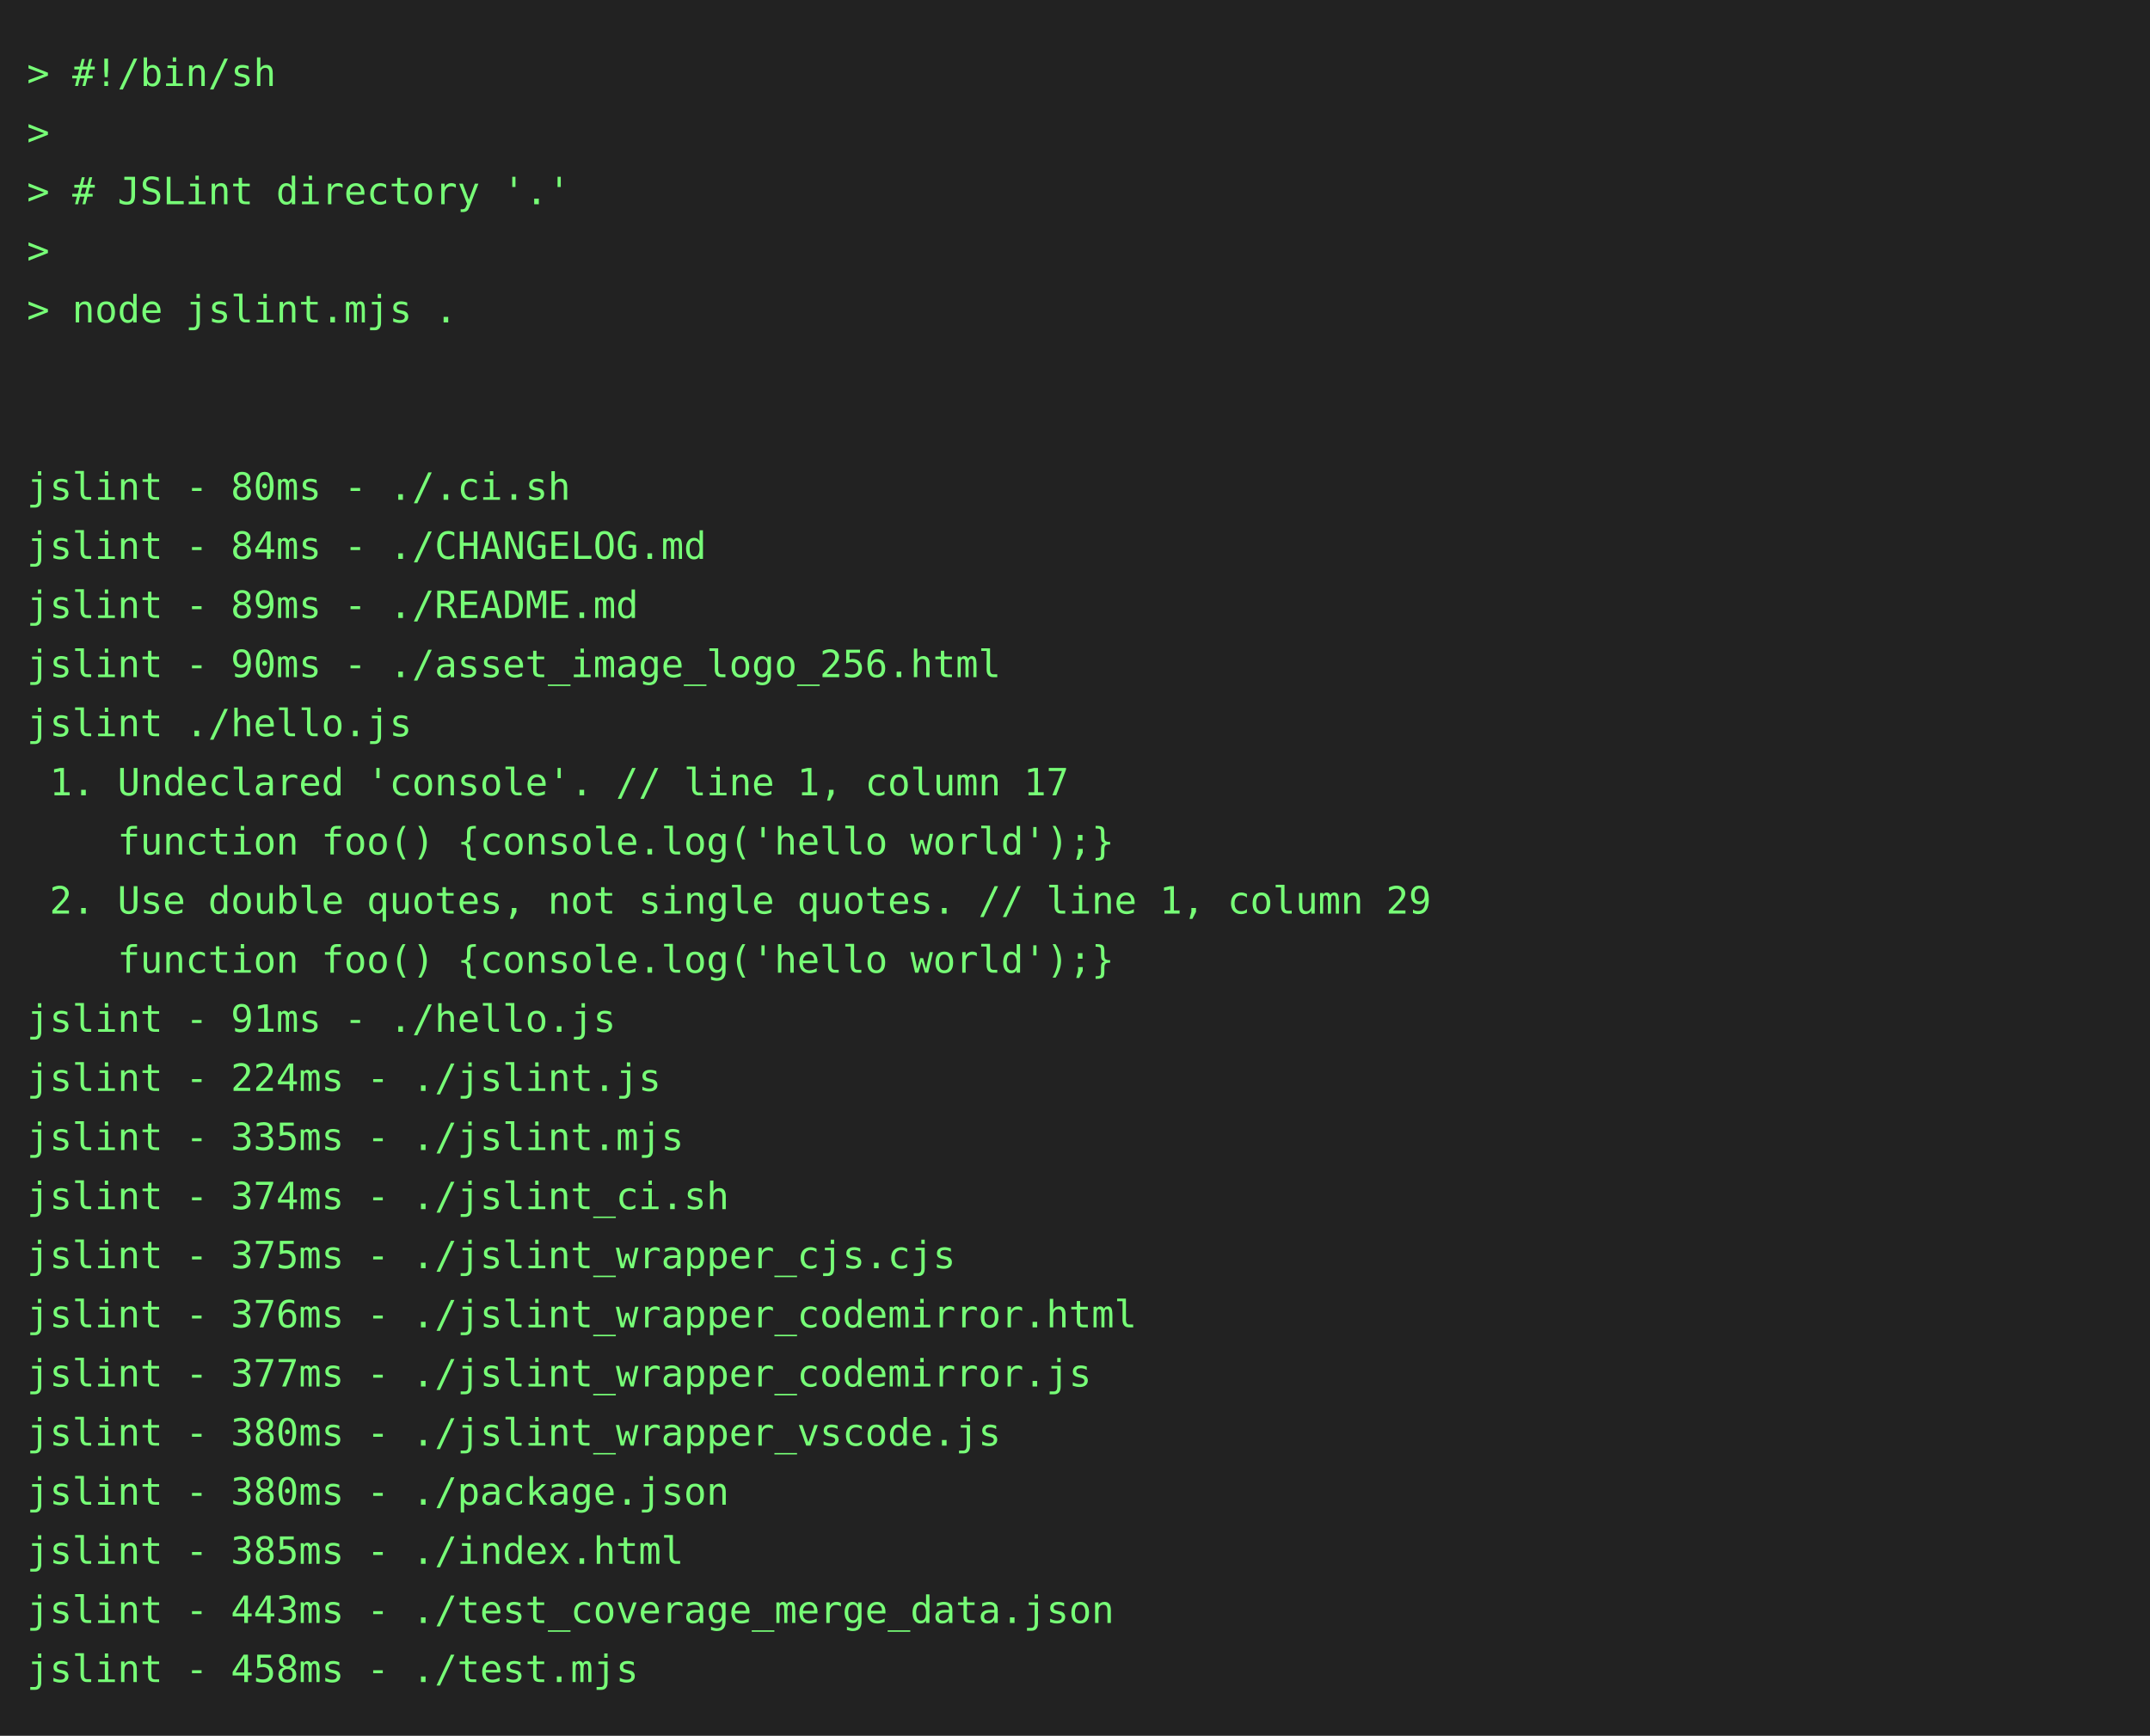
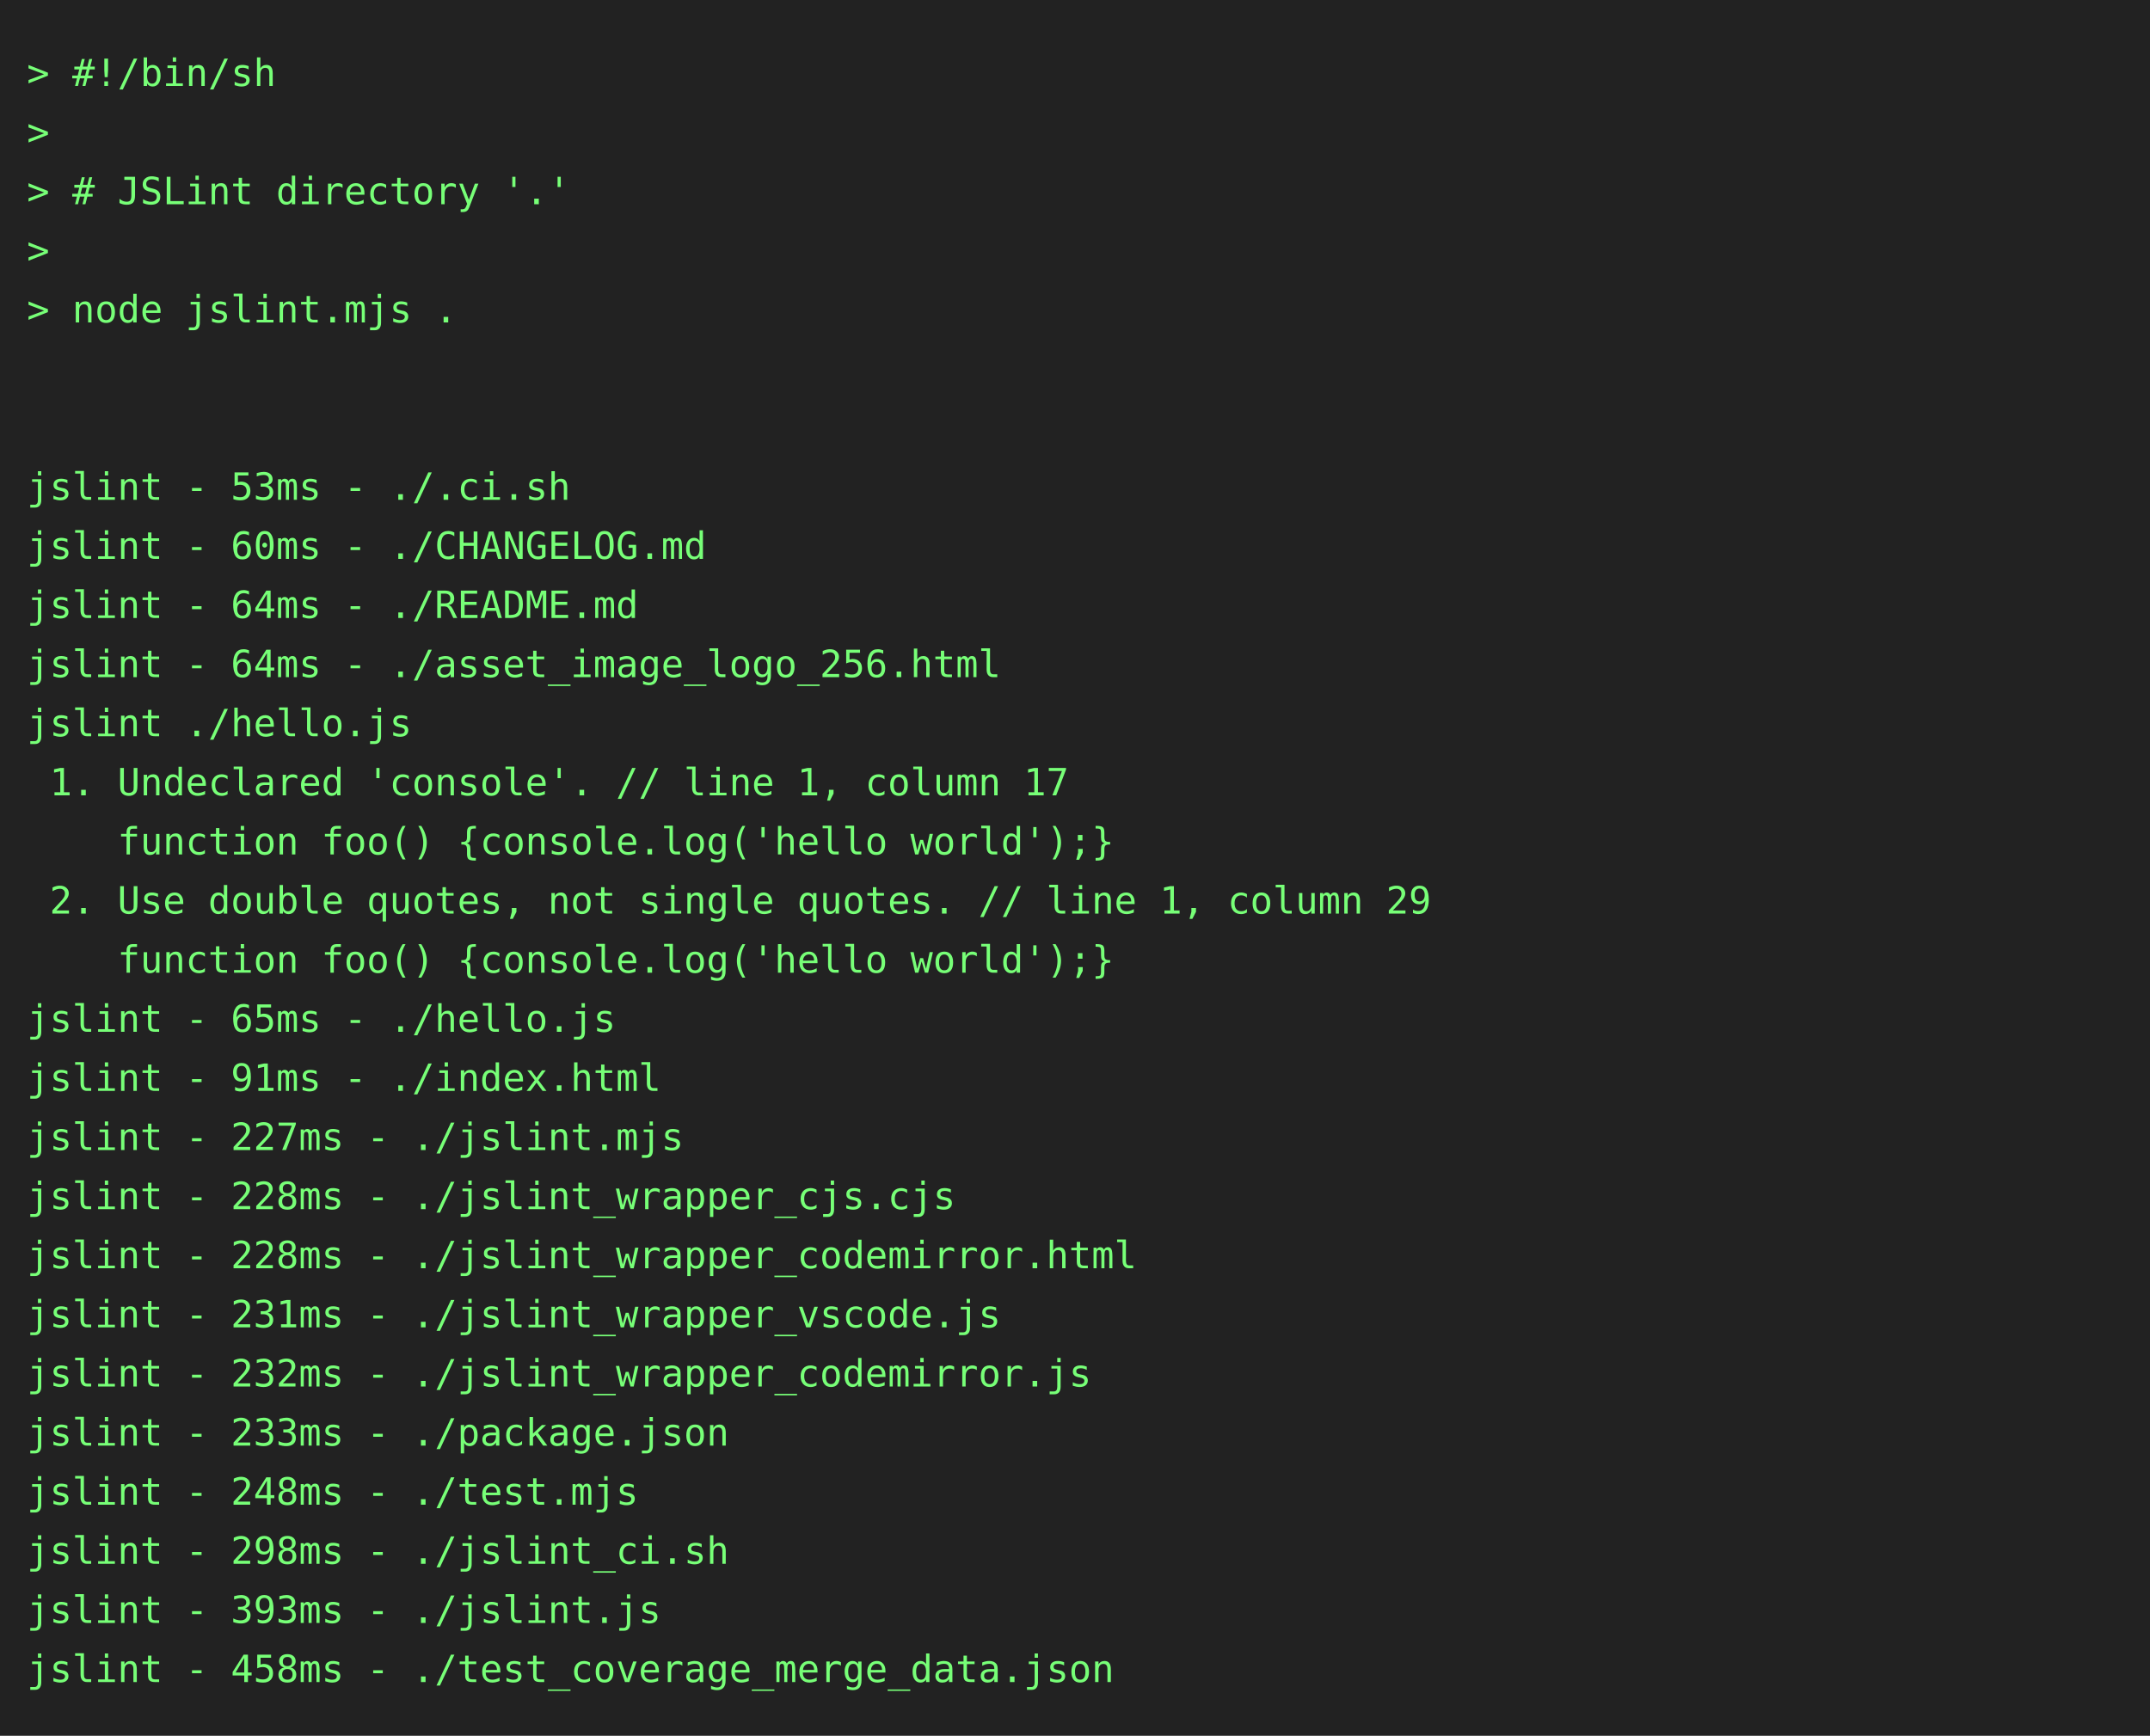
<svg xmlns="http://www.w3.org/2000/svg" height="646" width="800">
  <rect height="646" fill="#222" width="800" />
  <text fill="#7f7" font-family="consolas, menlo, monospace" font-size="14" xml:space="preserve">
    <tspan lengthAdjust="spacingAndGlyphs" textLength="768" x="10" y="32">&gt; #!/bin/sh                                                                                      </tspan>
    <tspan lengthAdjust="spacingAndGlyphs" textLength="768" x="10" y="54">&gt;                                                                                                </tspan>
    <tspan lengthAdjust="spacingAndGlyphs" textLength="768" x="10" y="76">&gt; # JSLint directory '.'                                                                         </tspan>
    <tspan lengthAdjust="spacingAndGlyphs" textLength="768" x="10" y="98">&gt;                                                                                                </tspan>
    <tspan lengthAdjust="spacingAndGlyphs" textLength="768" x="10" y="120">&gt; node jslint.mjs .                                                                              </tspan>
    <tspan lengthAdjust="spacingAndGlyphs" textLength="768" x="10" y="142">                                                                                                 </tspan>
    <tspan lengthAdjust="spacingAndGlyphs" textLength="768" x="10" y="164">                                                                                                 </tspan>
-     <tspan lengthAdjust="spacingAndGlyphs" textLength="768" x="10" y="186">jslint - 80ms - ./.ci.sh                                                                         </tspan>
-     <tspan lengthAdjust="spacingAndGlyphs" textLength="768" x="10" y="208">jslint - 84ms - ./CHANGELOG.md                                                                   </tspan>
-     <tspan lengthAdjust="spacingAndGlyphs" textLength="768" x="10" y="230">jslint - 89ms - ./README.md                                                                      </tspan>
-     <tspan lengthAdjust="spacingAndGlyphs" textLength="768" x="10" y="252">jslint - 90ms - ./asset_image_logo_256.html                                                      </tspan>
+     <tspan lengthAdjust="spacingAndGlyphs" textLength="768" x="10" y="186">jslint - 53ms - ./.ci.sh                                                                         </tspan>
+     <tspan lengthAdjust="spacingAndGlyphs" textLength="768" x="10" y="208">jslint - 60ms - ./CHANGELOG.md                                                                   </tspan>
+     <tspan lengthAdjust="spacingAndGlyphs" textLength="768" x="10" y="230">jslint - 64ms - ./README.md                                                                      </tspan>
+     <tspan lengthAdjust="spacingAndGlyphs" textLength="768" x="10" y="252">jslint - 64ms - ./asset_image_logo_256.html                                                      </tspan>
    <tspan lengthAdjust="spacingAndGlyphs" textLength="768" x="10" y="274">jslint ./hello.js                                                                                </tspan>
    <tspan lengthAdjust="spacingAndGlyphs" textLength="768" x="10" y="296"> 1. Undeclared 'console'. // line 1, column 17                                                   </tspan>
    <tspan lengthAdjust="spacingAndGlyphs" textLength="768" x="10" y="318">    function foo() {console.log('hello world');}                                                 </tspan>
    <tspan lengthAdjust="spacingAndGlyphs" textLength="768" x="10" y="340"> 2. Use double quotes, not single quotes. // line 1, column 29                                   </tspan>
    <tspan lengthAdjust="spacingAndGlyphs" textLength="768" x="10" y="362">    function foo() {console.log('hello world');}                                                 </tspan>
-     <tspan lengthAdjust="spacingAndGlyphs" textLength="768" x="10" y="384">jslint - 91ms - ./hello.js                                                                       </tspan>
-     <tspan lengthAdjust="spacingAndGlyphs" textLength="768" x="10" y="406">jslint - 224ms - ./jslint.js                                                                     </tspan>
-     <tspan lengthAdjust="spacingAndGlyphs" textLength="768" x="10" y="428">jslint - 335ms - ./jslint.mjs                                                                    </tspan>
-     <tspan lengthAdjust="spacingAndGlyphs" textLength="768" x="10" y="450">jslint - 374ms - ./jslint_ci.sh                                                                  </tspan>
-     <tspan lengthAdjust="spacingAndGlyphs" textLength="768" x="10" y="472">jslint - 375ms - ./jslint_wrapper_cjs.cjs                                                        </tspan>
-     <tspan lengthAdjust="spacingAndGlyphs" textLength="768" x="10" y="494">jslint - 376ms - ./jslint_wrapper_codemirror.html                                                </tspan>
-     <tspan lengthAdjust="spacingAndGlyphs" textLength="768" x="10" y="516">jslint - 377ms - ./jslint_wrapper_codemirror.js                                                  </tspan>
-     <tspan lengthAdjust="spacingAndGlyphs" textLength="768" x="10" y="538">jslint - 380ms - ./jslint_wrapper_vscode.js                                                      </tspan>
-     <tspan lengthAdjust="spacingAndGlyphs" textLength="768" x="10" y="560">jslint - 380ms - ./package.json                                                                  </tspan>
-     <tspan lengthAdjust="spacingAndGlyphs" textLength="768" x="10" y="582">jslint - 385ms - ./index.html                                                                    </tspan>
-     <tspan lengthAdjust="spacingAndGlyphs" textLength="768" x="10" y="604">jslint - 443ms - ./test_coverage_merge_data.json                                                 </tspan>
-     <tspan lengthAdjust="spacingAndGlyphs" textLength="768" x="10" y="626">jslint - 458ms - ./test.mjs                                                                      </tspan>
+     <tspan lengthAdjust="spacingAndGlyphs" textLength="768" x="10" y="384">jslint - 65ms - ./hello.js                                                                       </tspan>
+     <tspan lengthAdjust="spacingAndGlyphs" textLength="768" x="10" y="406">jslint - 91ms - ./index.html                                                                     </tspan>
+     <tspan lengthAdjust="spacingAndGlyphs" textLength="768" x="10" y="428">jslint - 227ms - ./jslint.mjs                                                                    </tspan>
+     <tspan lengthAdjust="spacingAndGlyphs" textLength="768" x="10" y="450">jslint - 228ms - ./jslint_wrapper_cjs.cjs                                                        </tspan>
+     <tspan lengthAdjust="spacingAndGlyphs" textLength="768" x="10" y="472">jslint - 228ms - ./jslint_wrapper_codemirror.html                                                </tspan>
+     <tspan lengthAdjust="spacingAndGlyphs" textLength="768" x="10" y="494">jslint - 231ms - ./jslint_wrapper_vscode.js                                                      </tspan>
+     <tspan lengthAdjust="spacingAndGlyphs" textLength="768" x="10" y="516">jslint - 232ms - ./jslint_wrapper_codemirror.js                                                  </tspan>
+     <tspan lengthAdjust="spacingAndGlyphs" textLength="768" x="10" y="538">jslint - 233ms - ./package.json                                                                  </tspan>
+     <tspan lengthAdjust="spacingAndGlyphs" textLength="768" x="10" y="560">jslint - 248ms - ./test.mjs                                                                      </tspan>
+     <tspan lengthAdjust="spacingAndGlyphs" textLength="768" x="10" y="582">jslint - 298ms - ./jslint_ci.sh                                                                  </tspan>
+     <tspan lengthAdjust="spacingAndGlyphs" textLength="768" x="10" y="604">jslint - 393ms - ./jslint.js                                                                     </tspan>
+     <tspan lengthAdjust="spacingAndGlyphs" textLength="768" x="10" y="626">jslint - 458ms - ./test_coverage_merge_data.json                                                 </tspan>
  </text>
</svg>
